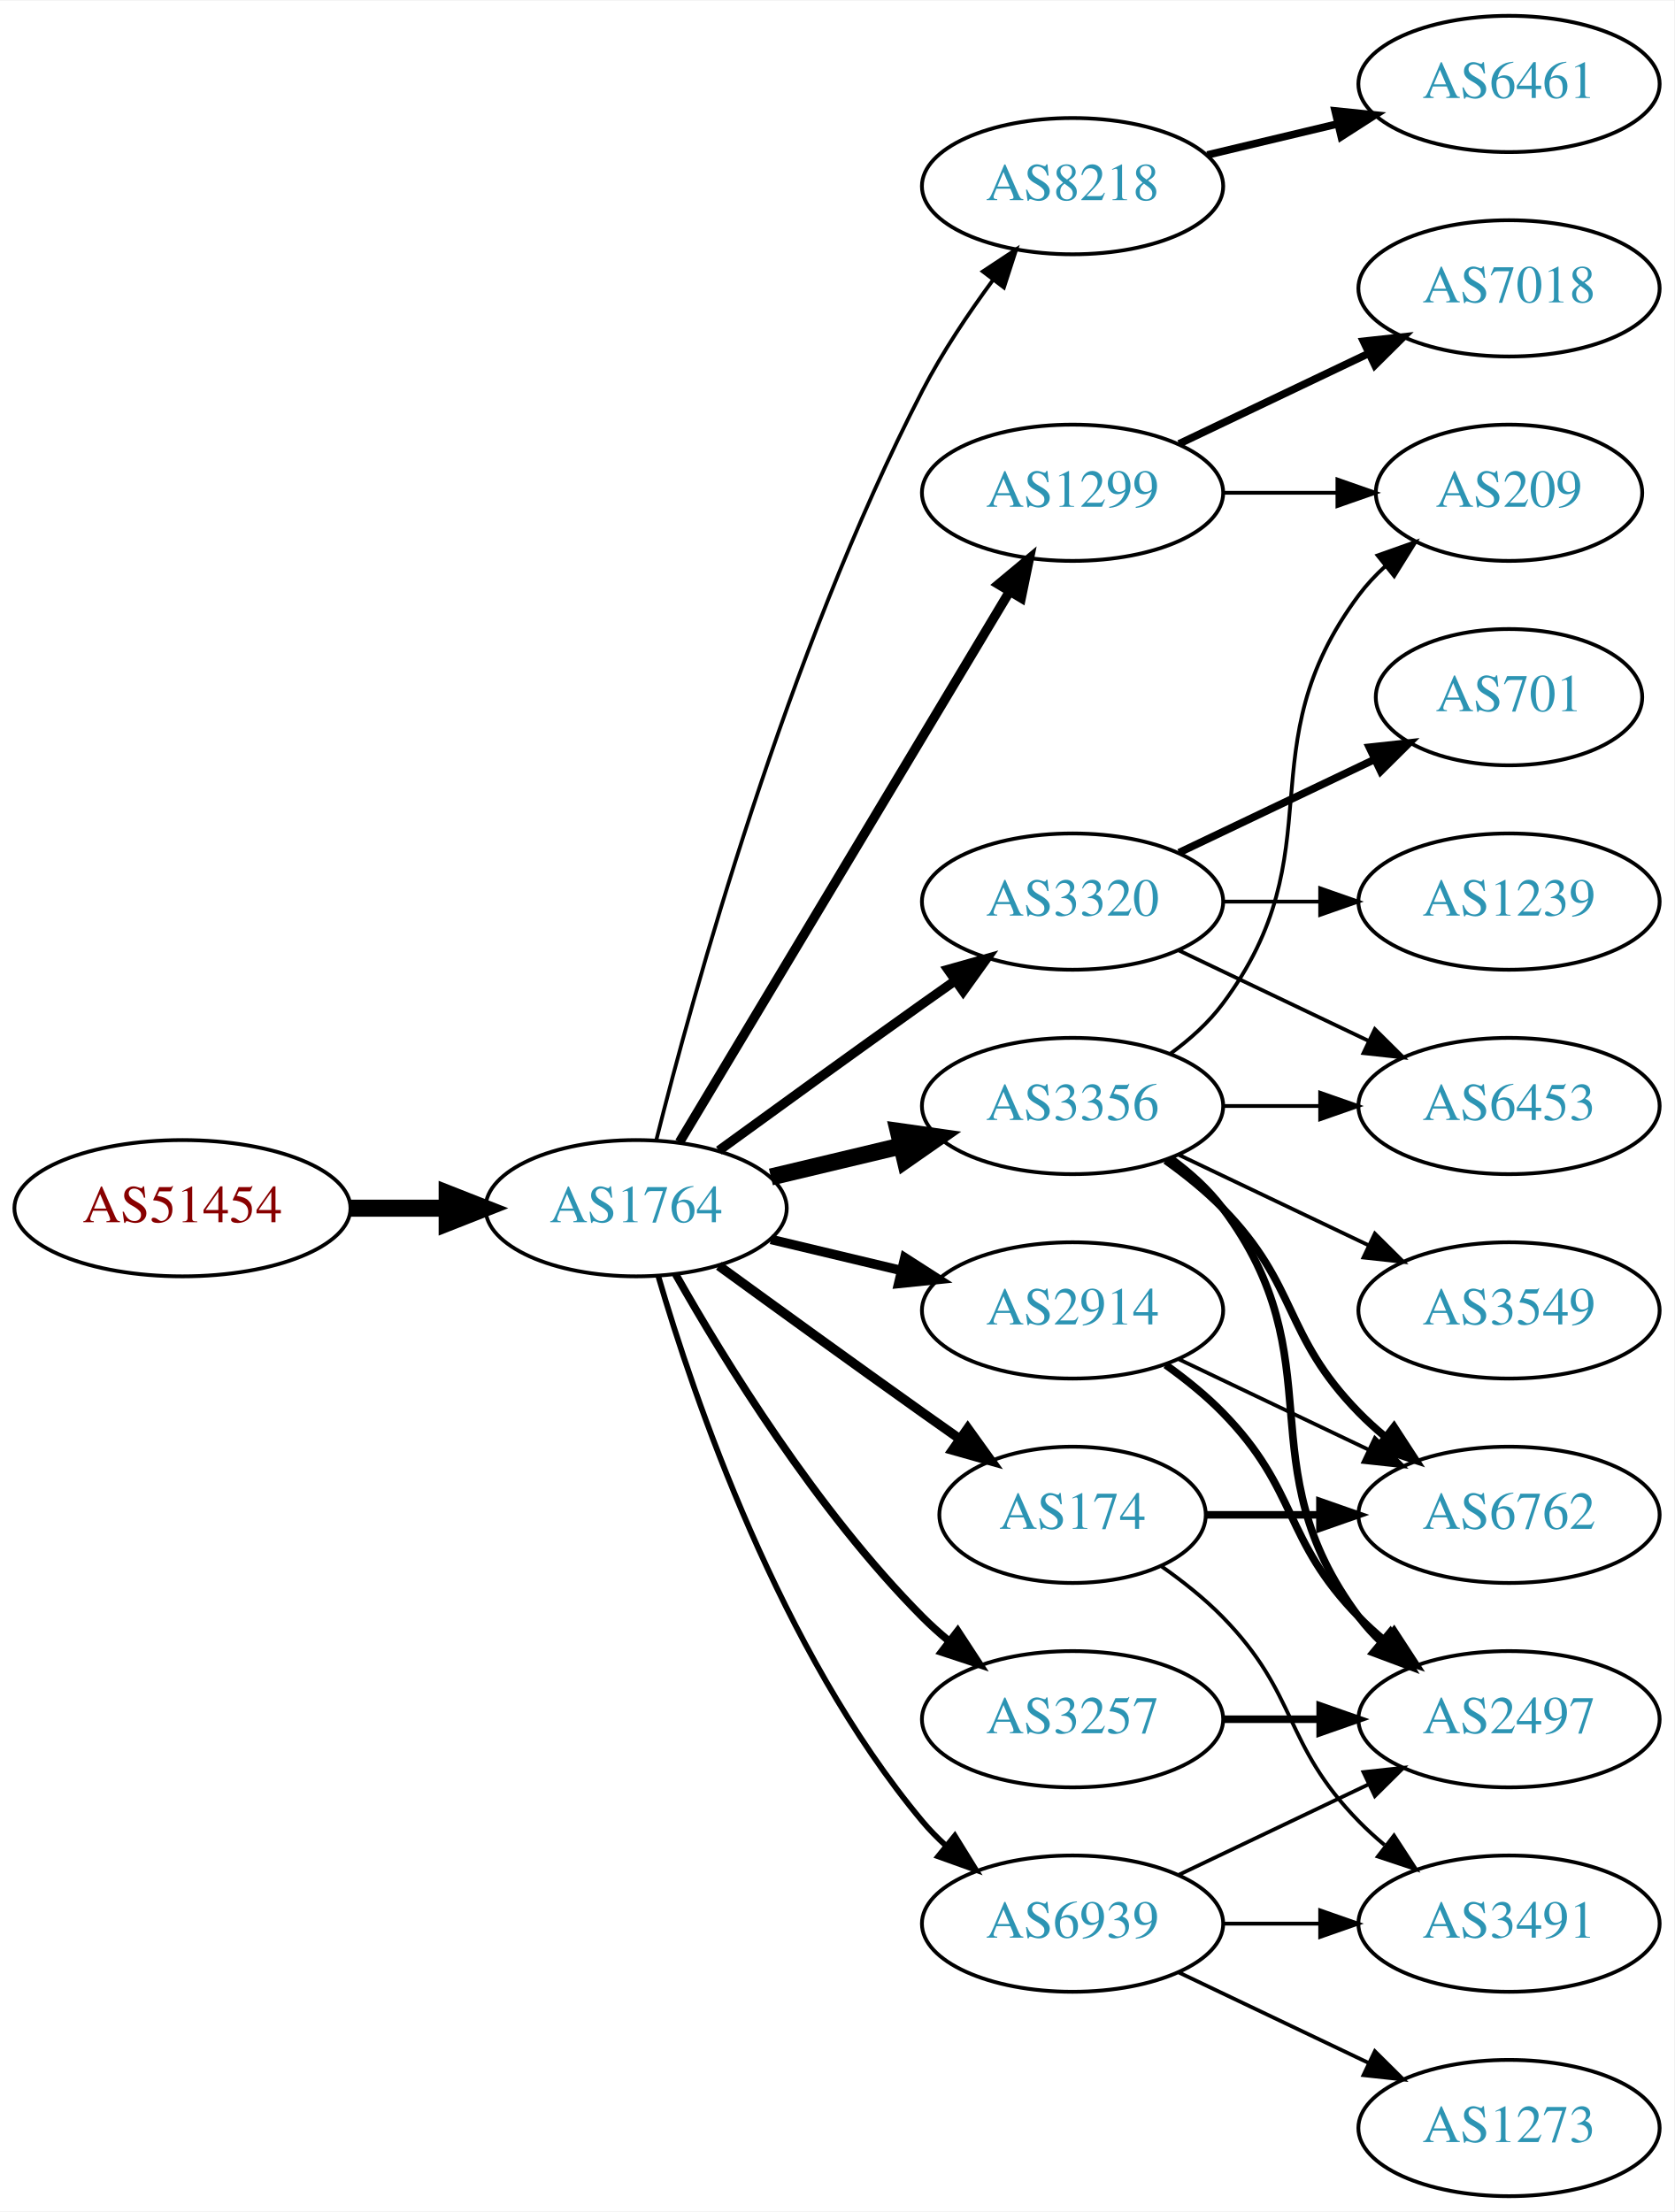
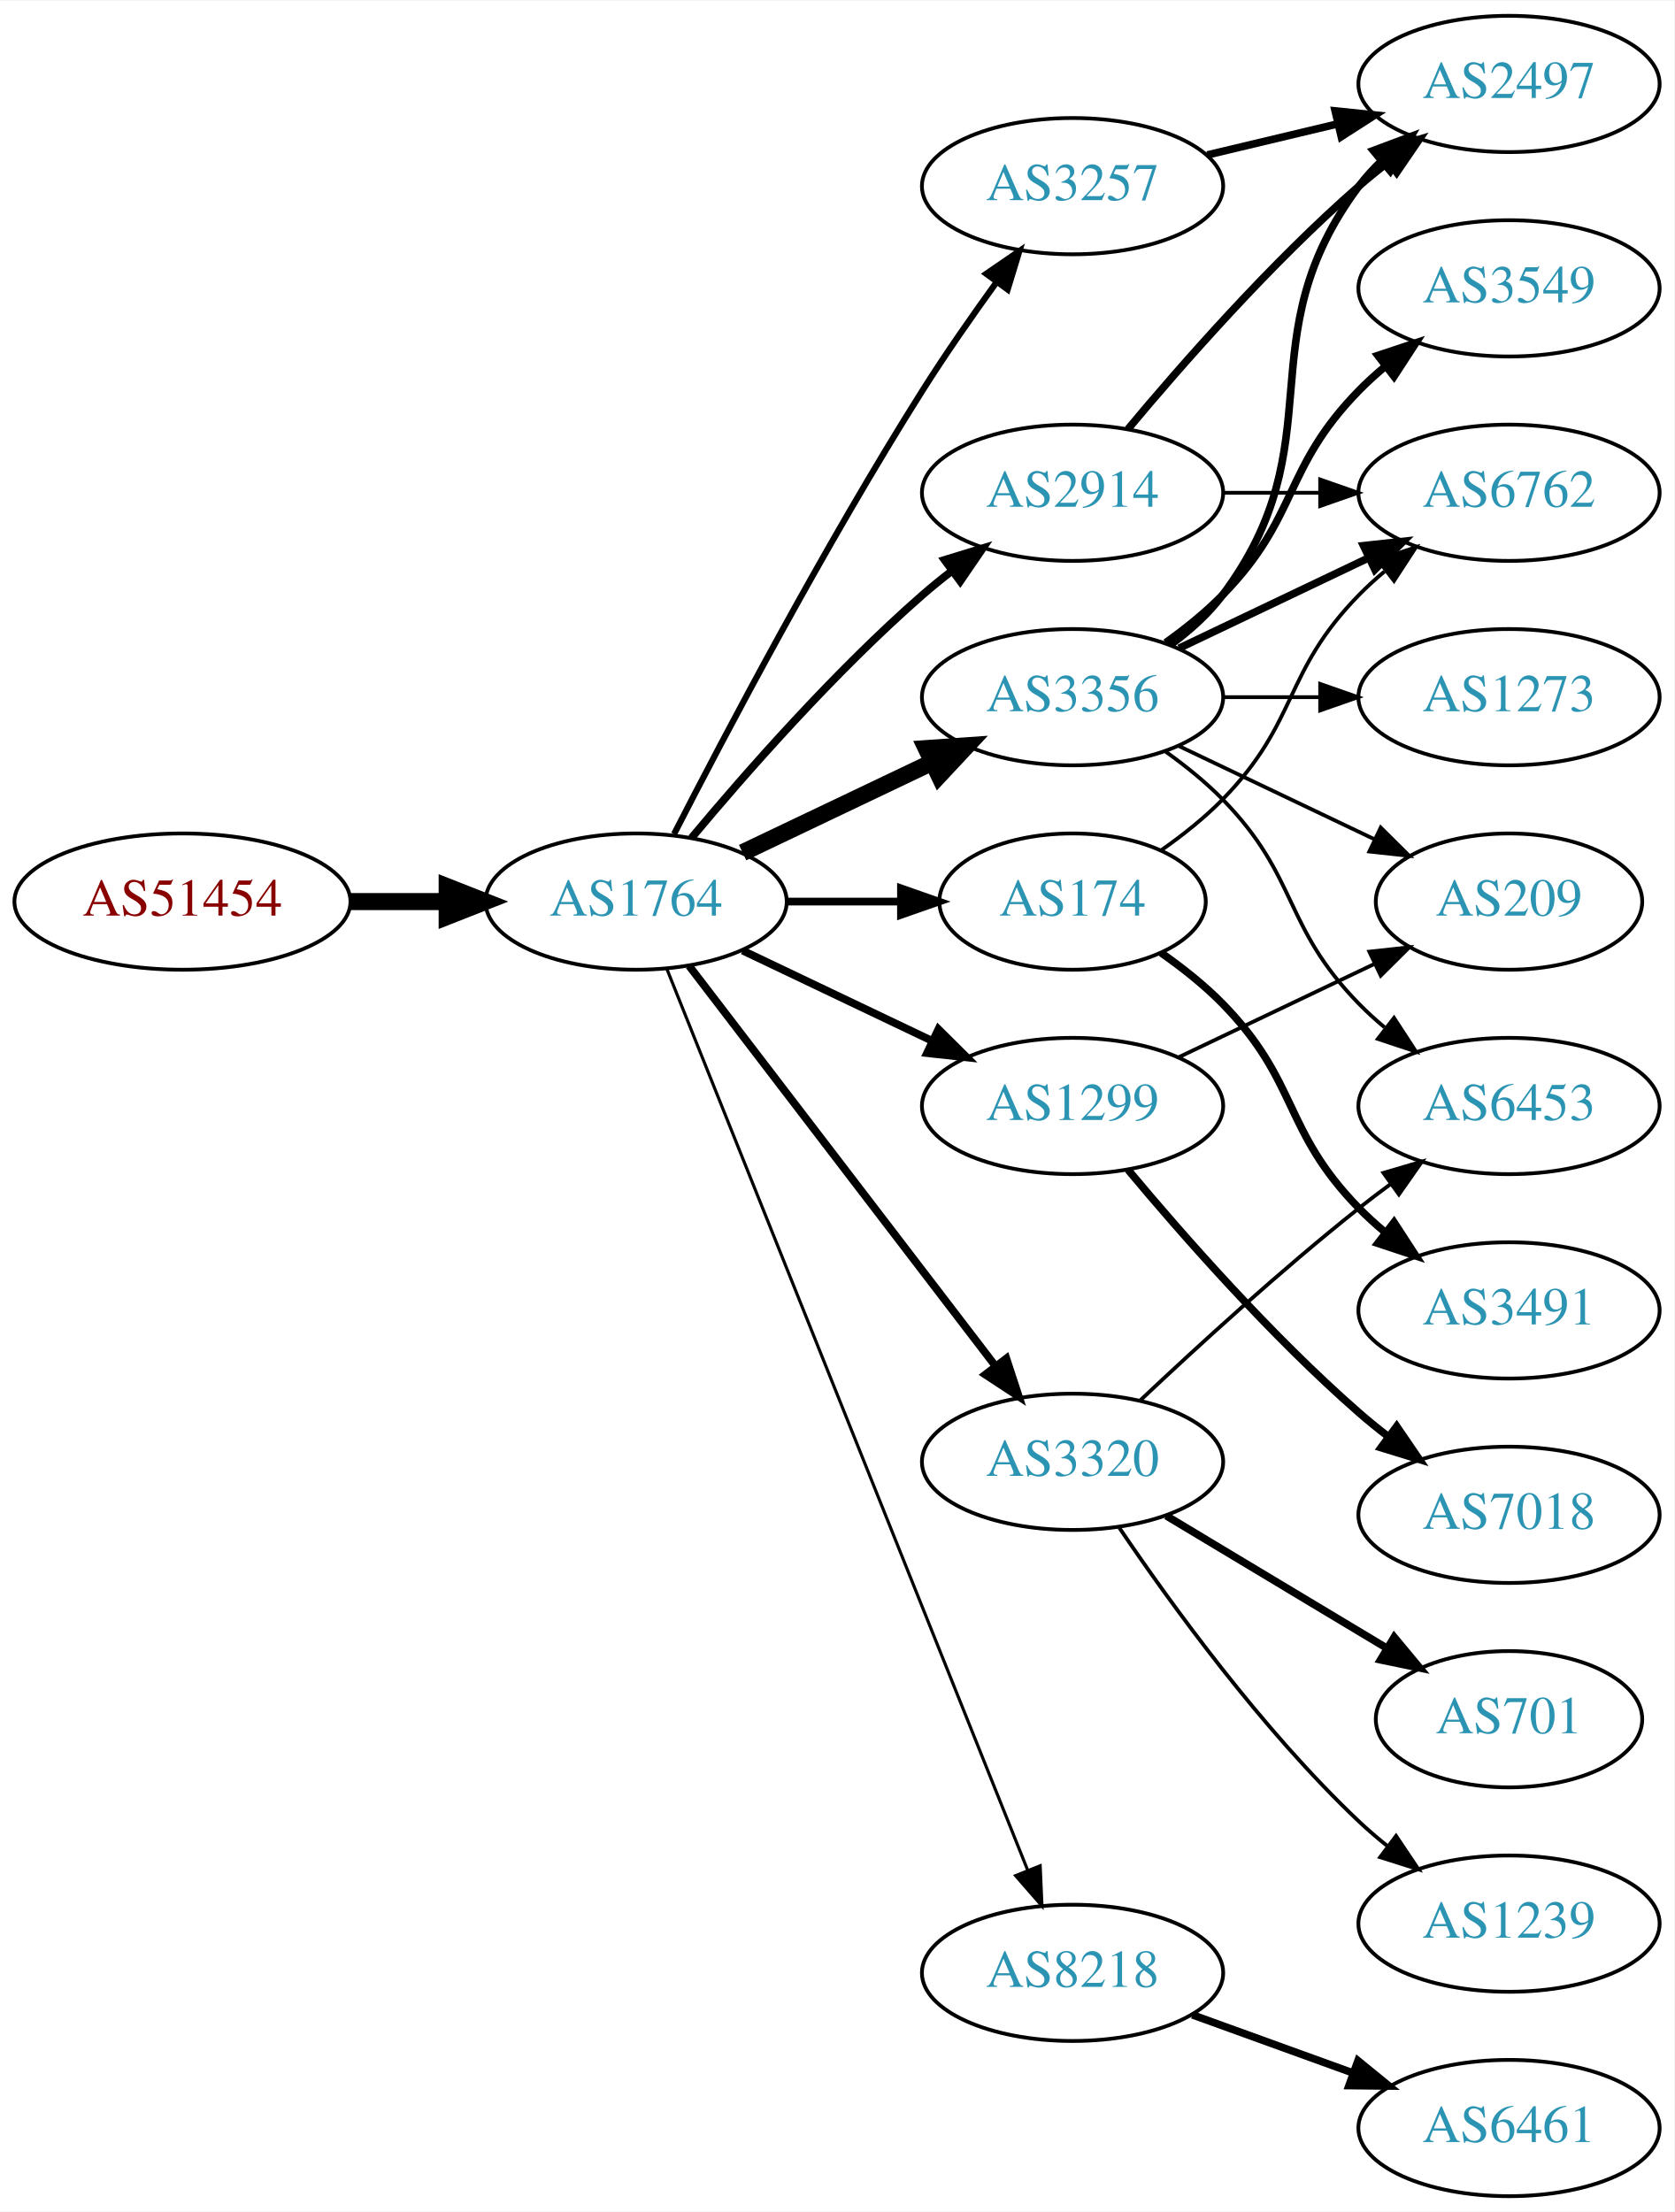
<svg xmlns="http://www.w3.org/2000/svg" xmlns:xlink="http://www.w3.org/1999/xlink" width="442pt" height="584pt" viewBox="0.00 0.00 442.27 584.00">
  <g id="graph0" class="graph" transform="scale(1 1) rotate(0) translate(4 580)">
    <polygon fill="white" stroke="none" points="-4,4 -4,-580 438.271,-580 438.271,4 -4,4" />
    <g id="node1" class="node">
      <g id="a_node1">
        <a xlink:href="/asn/51454" xlink:title="AS51454 ~ CRIF GmbH [AT]">
-           <ellipse fill="#ffffff" stroke="black" cx="44.196" cy="-261" rx="44.393" ry="18" />
-           <text text-anchor="middle" x="44.196" y="-257.3" font-family="Times,serif" font-size="14.00" fill="#880000">AS51454</text>
+           <ellipse fill="#ffffff" stroke="black" cx="44.196" cy="-342" rx="44.393" ry="18" />
+           <text text-anchor="middle" x="44.196" y="-338.3" font-family="Times,serif" font-size="14.00" fill="#880000">AS51454</text>
        </a>
      </g>
    </g>
    <g id="node2" class="node">
      <g id="a_node2">
        <a xlink:href="/asn/1764" xlink:title="AS1764 ~ NEXTLAYER-AS [AT]">
-           <ellipse fill="#ffffff" stroke="black" cx="164.039" cy="-261" rx="39.794" ry="18" />
-           <text text-anchor="middle" x="164.039" y="-257.3" font-family="Times,serif" font-size="14.00" fill="#2c94b3">AS1764</text>
+           <ellipse fill="#ffffff" stroke="black" cx="164.039" cy="-342" rx="39.794" ry="18" />
+           <text text-anchor="middle" x="164.039" y="-338.3" font-family="Times,serif" font-size="14.00" fill="#2c94b3">AS1764</text>
        </a>
      </g>
    </g>
    <g id="edge1" class="edge">
-       <path fill="none" stroke="black" stroke-width="4.5" d="M88.407,-261C96.72,-261 105.482,-261 113.965,-261" />
-       <polygon fill="black" stroke="black" stroke-width="4.5" points="114.123,-264.938 124.123,-261 114.123,-257.063 114.123,-264.938" />
+       <path fill="none" stroke="black" stroke-width="4.5" d="M88.407,-342C96.72,-342 105.482,-342 113.965,-342" />
+       <polygon fill="black" stroke="black" stroke-width="4.5" points="114.123,-345.938 124.123,-342 114.123,-338.063 114.123,-345.938" />
    </g>
    <g id="node3" class="node">
      <g id="a_node3">
-         <a xlink:href="/asn/8218" xlink:title="AS8218 ~ legacy Neotelecoms [FR]">
-           <ellipse fill="#ffffff" stroke="black" cx="279.332" cy="-531" rx="39.794" ry="18" />
-           <text text-anchor="middle" x="279.332" y="-527.3" font-family="Times,serif" font-size="14.00" fill="#2c94b3">AS8218</text>
+         <a xlink:href="/asn/3356" xlink:title="AS3356 ~ Level 3 Parent, LLC [US]">
+           <ellipse fill="#ffffff" stroke="black" cx="279.332" cy="-396" rx="39.794" ry="18" />
+           <text text-anchor="middle" x="279.332" y="-392.3" font-family="Times,serif" font-size="14.00" fill="#2c94b3">AS3356</text>
        </a>
      </g>
    </g>
    <g id="edge2" class="edge">
-       <path fill="none" stroke="black" d="M169.388,-279.066C178.942,-317.082 203.803,-407.561 239.685,-477 244.899,-487.09 251.823,-497.411 258.369,-506.291" />
-       <polygon fill="black" stroke="black" points="255.625,-508.464 264.461,-514.309 261.198,-504.229 255.625,-508.464" />
+       <path fill="none" stroke="black" stroke-width="4.5" d="M192.175,-354.934C207.169,-362.081 225.99,-371.052 242.213,-378.785" />
+       <polygon fill="black" stroke="black" stroke-width="4.5" points="240.695,-382.423 251.417,-383.171 244.084,-375.314 240.695,-382.423" />
    </g>
    <g id="node4" class="node">
      <g id="a_node4">
-         <a xlink:href="/asn/174" xlink:title="AS174 ~ Cogent Communications [US]">
-           <ellipse fill="#ffffff" stroke="black" cx="279.332" cy="-180" rx="35.194" ry="18" />
-           <text text-anchor="middle" x="279.332" y="-176.3" font-family="Times,serif" font-size="14.00" fill="#2c94b3">AS174</text>
+         <a xlink:href="/asn/2914" xlink:title="AS2914 ~ NTT America, Inc. [US]">
+           <ellipse fill="#ffffff" stroke="black" cx="279.332" cy="-450" rx="39.794" ry="18" />
+           <text text-anchor="middle" x="279.332" y="-446.3" font-family="Times,serif" font-size="14.00" fill="#2c94b3">AS2914</text>
        </a>
      </g>
    </g>
    <g id="edge3" class="edge">
-       <path fill="none" stroke="black" stroke-width="2.5" d="M185.887,-245.778C200.821,-234.909 221.435,-219.975 239.685,-207 242.895,-204.718 246.264,-202.339 249.619,-199.982" />
-       <polygon fill="black" stroke="black" stroke-width="2.5" points="251.647,-202.834 257.83,-194.23 247.631,-197.101 251.647,-202.834" />
+       <path fill="none" stroke="black" stroke-width="2.045" d="M178.669,-358.817C192.951,-375.929 216.498,-402.745 239.685,-423 242.151,-425.154 244.789,-427.294 247.487,-429.372" />
+       <polygon fill="black" stroke="black" stroke-width="2.045" points="245.512,-432.264 255.641,-435.37 249.66,-426.625 245.512,-432.264" />
    </g>
    <g id="node5" class="node">
      <g id="a_node5">
-         <a xlink:href="/asn/1299" xlink:title="AS1299 ~ Telia Carrier [EU]">
-           <ellipse fill="#ffffff" stroke="black" cx="279.332" cy="-450" rx="39.794" ry="18" />
-           <text text-anchor="middle" x="279.332" y="-446.3" font-family="Times,serif" font-size="14.00" fill="#2c94b3">AS1299</text>
+         <a xlink:href="/asn/3257" xlink:title="AS3257 ~ GTT [DE]">
+           <ellipse fill="#ffffff" stroke="black" cx="279.332" cy="-531" rx="39.794" ry="18" />
+           <text text-anchor="middle" x="279.332" y="-527.3" font-family="Times,serif" font-size="14.00" fill="#2c94b3">AS3257</text>
        </a>
      </g>
    </g>
    <g id="edge4" class="edge">
-       <path fill="none" stroke="black" stroke-width="2.5" d="M175.494,-278.442C195.475,-311.775 239.18,-384.686 262.666,-423.866" />
-       <polygon fill="black" stroke="black" stroke-width="2.5" points="259.758,-425.823 267.902,-432.6 265.762,-422.224 259.758,-425.823" />
+       <path fill="none" stroke="black" stroke-width="1.636" d="M174.065,-359.852C187.501,-386.055 213.95,-436.237 239.685,-477 245.748,-486.604 252.868,-496.813 259.333,-505.739" />
+       <polygon fill="black" stroke="black" stroke-width="1.636" points="256.54,-507.848 265.276,-513.843 262.185,-503.709 256.54,-507.848" />
    </g>
    <g id="node6" class="node">
      <g id="a_node6">
-         <a xlink:href="/asn/3320" xlink:title="AS3320 ~ DTAG [DE]">
-           <ellipse fill="#ffffff" stroke="black" cx="279.332" cy="-342" rx="39.794" ry="18" />
-           <text text-anchor="middle" x="279.332" y="-338.3" font-family="Times,serif" font-size="14.00" fill="#2c94b3">AS3320</text>
+         <a xlink:href="/asn/1299" xlink:title="AS1299 ~ Telia Carrier [EU]">
+           <ellipse fill="#ffffff" stroke="black" cx="279.332" cy="-288" rx="39.794" ry="18" />
+           <text text-anchor="middle" x="279.332" y="-284.3" font-family="Times,serif" font-size="14.00" fill="#2c94b3">AS1299</text>
        </a>
      </g>
    </g>
    <g id="edge5" class="edge">
-       <path fill="none" stroke="black" stroke-width="2.5" d="M185.887,-276.222C200.821,-287.091 221.435,-302.025 239.685,-315 242.506,-317.005 245.449,-319.085 248.397,-321.159" />
-       <polygon fill="black" stroke="black" stroke-width="2.5" points="246.424,-324.05 256.621,-326.926 250.443,-318.319 246.424,-324.05" />
+       <path fill="none" stroke="black" stroke-width="2.045" d="M192.175,-329.066C207.169,-321.919 225.99,-312.948 242.213,-305.215" />
+       <polygon fill="black" stroke="black" stroke-width="2.045" points="243.895,-308.291 251.417,-300.829 240.884,-301.972 243.895,-308.291" />
    </g>
    <g id="node7" class="node">
      <g id="a_node7">
-         <a xlink:href="/asn/3356" xlink:title="AS3356 ~ Level 3 Parent, LLC [US]">
-           <ellipse fill="#ffffff" stroke="black" cx="279.332" cy="-288" rx="39.794" ry="18" />
-           <text text-anchor="middle" x="279.332" y="-284.3" font-family="Times,serif" font-size="14.00" fill="#2c94b3">AS3356</text>
+         <a xlink:href="/asn/174" xlink:title="AS174 ~ Cogent Communications [US]">
+           <ellipse fill="#ffffff" stroke="black" cx="279.332" cy="-342" rx="35.194" ry="18" />
+           <text text-anchor="middle" x="279.332" y="-338.3" font-family="Times,serif" font-size="14.00" fill="#2c94b3">AS174</text>
        </a>
      </g>
    </g>
    <g id="edge6" class="edge">
-       <path fill="none" stroke="black" stroke-width="4.5" d="M199.646,-269.248C210.517,-271.838 222.671,-274.735 234.114,-277.462" />
-       <polygon fill="black" stroke="black" stroke-width="4.5" points="233.296,-281.315 243.936,-279.803 235.122,-273.654 233.296,-281.315" />
+       <path fill="none" stroke="black" stroke-width="2.045" d="M203.711,-342C213.416,-342 223.907,-342 233.87,-342" />
+       <polygon fill="black" stroke="black" stroke-width="2.045" points="234.006,-345.5 244.006,-342 234.006,-338.5 234.006,-345.5" />
    </g>
    <g id="node8" class="node">
      <g id="a_node8">
-         <a xlink:href="/asn/3257" xlink:title="AS3257 ~ GTT [DE]">
-           <ellipse fill="#ffffff" stroke="black" cx="279.332" cy="-126" rx="39.794" ry="18" />
-           <text text-anchor="middle" x="279.332" y="-122.3" font-family="Times,serif" font-size="14.00" fill="#2c94b3">AS3257</text>
+         <a xlink:href="/asn/3320" xlink:title="AS3320 ~ DTAG [DE]">
+           <ellipse fill="#ffffff" stroke="black" cx="279.332" cy="-194" rx="39.794" ry="18" />
+           <text text-anchor="middle" x="279.332" y="-190.3" font-family="Times,serif" font-size="14.00" fill="#2c94b3">AS3320</text>
        </a>
      </g>
    </g>
    <g id="edge7" class="edge">
-       <path fill="none" stroke="black" stroke-width="2" d="M174.498,-243.51C187.28,-220.904 211.712,-181.114 239.685,-153 241.796,-150.879 244.092,-148.812 246.477,-146.829" />
-       <polygon fill="black" stroke="black" stroke-width="2" points="248.993,-149.31 254.793,-140.444 244.73,-143.758 248.993,-149.31" />
+       <path fill="none" stroke="black" stroke-width="2.045" d="M178.035,-325.023C197.904,-299.066 235.954,-249.36 259.048,-219.191" />
+       <polygon fill="black" stroke="black" stroke-width="2.045" points="261.839,-221.303 265.138,-211.235 256.28,-217.048 261.839,-221.303" />
    </g>
    <g id="node9" class="node">
      <g id="a_node9">
-         <a xlink:href="/asn/2914" xlink:title="AS2914 ~ NTT America, Inc. [US]">
-           <ellipse fill="#ffffff" stroke="black" cx="279.332" cy="-234" rx="39.794" ry="18" />
-           <text text-anchor="middle" x="279.332" y="-230.3" font-family="Times,serif" font-size="14.00" fill="#2c94b3">AS2914</text>
+         <a xlink:href="/asn/8218" xlink:title="AS8218 ~ legacy Neotelecoms [FR]">
+           <ellipse fill="#ffffff" stroke="black" cx="279.332" cy="-59" rx="39.794" ry="18" />
+           <text text-anchor="middle" x="279.332" y="-55.3" font-family="Times,serif" font-size="14.00" fill="#2c94b3">AS8218</text>
        </a>
      </g>
    </g>
    <g id="edge8" class="edge">
-       <path fill="none" stroke="black" stroke-width="2.5" d="M199.646,-252.752C210.517,-250.162 222.671,-247.265 234.114,-244.538" />
-       <polygon fill="black" stroke="black" stroke-width="2.5" points="235.02,-247.92 243.936,-242.197 233.397,-241.111 235.02,-247.92" />
+       <path fill="none" stroke="black" stroke-width="0.818" d="M172.126,-324.297C191.319,-276.353 244.408,-143.741 267.438,-86.212" />
+       <polygon fill="black" stroke="black" stroke-width="0.818" points="270.78,-87.281 271.247,-76.696 264.281,-84.679 270.78,-87.281" />
    </g>
    <g id="node10" class="node">
      <g id="a_node10">
-         <a xlink:href="/asn/6939" xlink:title="AS6939 ~ Hurricane Electric LLC [US]">
-           <ellipse fill="#ffffff" stroke="black" cx="279.332" cy="-72" rx="39.794" ry="18" />
-           <text text-anchor="middle" x="279.332" y="-68.3" font-family="Times,serif" font-size="14.00" fill="#2c94b3">AS6939</text>
+         <a xlink:href="/asn/2497" xlink:title="AS2497 ~ Internet Initiative Japan Inc. [JP]">
+           <ellipse fill="#ffffff" stroke="black" cx="394.625" cy="-558" rx="39.794" ry="18" />
+           <text text-anchor="middle" x="394.625" y="-554.3" font-family="Times,serif" font-size="14.00" fill="#2c94b3">AS2497</text>
        </a>
      </g>
    </g>
    <g id="edge9" class="edge">
-       <path fill="none" stroke="black" stroke-width="1.5" d="M169.913,-242.998C179.227,-211.156 202.043,-144.019 239.685,-99 241.555,-96.763 243.654,-94.626 245.88,-92.604" />
-       <polygon fill="black" stroke="black" stroke-width="1.5" points="248.227,-95.207 253.799,-86.196 243.823,-89.766 248.227,-95.207" />
+       <path fill="none" stroke="black" stroke-width="2" d="M305.262,-409.882C310.338,-413.611 315.256,-418.016 318.978,-423 349.249,-463.542 324.707,-490.458 354.978,-531 356.723,-533.336 358.73,-535.545 360.893,-537.617" />
+       <polygon fill="black" stroke="black" stroke-width="2" points="358.771,-540.405 368.694,-544.118 363.253,-535.027 358.771,-540.405" />
    </g>
    <g id="node11" class="node">
      <g id="a_node11">
-         <a xlink:href="/asn/6461" xlink:title="AS6461 ~ Zayo Bandwidth [US]">
-           <ellipse fill="#ffffff" stroke="black" cx="394.625" cy="-558" rx="39.794" ry="18" />
-           <text text-anchor="middle" x="394.625" y="-554.3" font-family="Times,serif" font-size="14.00" fill="#2c94b3">AS6461</text>
+         <a xlink:href="/asn/6453" xlink:title="AS6453 ~ TATA COMMUNICATIONS (AMERICA) INC [US]">
+           <ellipse fill="#ffffff" stroke="black" cx="394.625" cy="-288" rx="39.794" ry="18" />
+           <text text-anchor="middle" x="394.625" y="-284.3" font-family="Times,serif" font-size="14.00" fill="#2c94b3">AS6453</text>
        </a>
      </g>
    </g>
    <g id="edge10" class="edge">
-       <path fill="none" stroke="black" stroke-width="2" d="M314.939,-539.248C325.81,-541.838 337.964,-544.735 349.407,-547.462" />
-       <polygon fill="black" stroke="black" stroke-width="2" points="348.69,-550.889 359.229,-549.803 350.313,-544.08 348.69,-550.889" />
+       <path fill="none" stroke="black" d="M303.926,-381.611C309.182,-377.852 314.513,-373.563 318.978,-369 339.151,-348.383 334.806,-335.617 354.978,-315 357.071,-312.861 359.354,-310.782 361.731,-308.79" />
+       <polygon fill="black" stroke="black" points="364.249,-311.268 370.031,-302.389 359.974,-305.725 364.249,-311.268" />
    </g>
    <g id="node12" class="node">
      <g id="a_node12">
        <a xlink:href="/asn/6762" xlink:title="AS6762 ~ TELECOM ITALIA SPARKLE S.p.A. [IT]">
-           <ellipse fill="#ffffff" stroke="black" cx="394.625" cy="-180" rx="39.794" ry="18" />
-           <text text-anchor="middle" x="394.625" y="-176.3" font-family="Times,serif" font-size="14.00" fill="#2c94b3">AS6762</text>
+           <ellipse fill="#ffffff" stroke="black" cx="394.625" cy="-450" rx="39.794" ry="18" />
+           <text text-anchor="middle" x="394.625" y="-446.3" font-family="Times,serif" font-size="14.00" fill="#2c94b3">AS6762</text>
        </a>
      </g>
    </g>
    <g id="edge11" class="edge">
-       <path fill="none" stroke="black" stroke-width="2" d="M314.631,-180C324.008,-180 334.358,-180 344.393,-180" />
-       <polygon fill="black" stroke="black" stroke-width="2" points="344.681,-183.5 354.681,-180 344.681,-176.5 344.681,-183.5" />
+       <path fill="none" stroke="black" stroke-width="2" d="M307.468,-408.934C322.462,-416.081 341.283,-425.052 357.506,-432.785" />
+       <polygon fill="black" stroke="black" stroke-width="2" points="356.177,-436.028 366.71,-437.171 359.188,-429.709 356.177,-436.028" />
    </g>
    <g id="node13" class="node">
      <g id="a_node13">
+         <a xlink:href="/asn/3549" xlink:title="AS3549 ~ Level 3 Parent, LLC [US]">
+           <ellipse fill="#ffffff" stroke="black" cx="394.625" cy="-504" rx="39.794" ry="18" />
+           <text text-anchor="middle" x="394.625" y="-500.3" font-family="Times,serif" font-size="14.00" fill="#2c94b3">AS3549</text>
+         </a>
+       </g>
+     </g>
+     <g id="edge12" class="edge">
+       <path fill="none" stroke="black" stroke-width="2" d="M303.926,-410.389C309.182,-414.148 314.513,-418.437 318.978,-423 339.151,-443.617 334.806,-456.383 354.978,-477 357.071,-479.139 359.354,-481.218 361.731,-483.21" />
+       <polygon fill="black" stroke="black" stroke-width="2" points="359.974,-486.275 370.031,-489.611 364.249,-480.732 359.974,-486.275" />
+     </g>
+     <g id="node14" class="node">
+       <g id="a_node14">
+         <a xlink:href="/asn/209" xlink:title="AS209 ~ CenturyLink Communications, LLC [US]">
+           <ellipse fill="#ffffff" stroke="black" cx="394.625" cy="-342" rx="35.194" ry="18" />
+           <text text-anchor="middle" x="394.625" y="-338.3" font-family="Times,serif" font-size="14.00" fill="#2c94b3">AS209</text>
+         </a>
+       </g>
+     </g>
+     <g id="edge13" class="edge">
+       <path fill="none" stroke="black" d="M307.468,-383.066C322.9,-375.71 342.385,-366.423 358.92,-358.541" />
+       <polygon fill="black" stroke="black" points="360.741,-361.551 368.262,-354.089 357.729,-355.232 360.741,-361.551" />
+     </g>
+     <g id="node15" class="node">
+       <g id="a_node15">
+         <a xlink:href="/asn/1273" xlink:title="AS1273 ~ Vodafone Group PLC [EU]">
+           <ellipse fill="#ffffff" stroke="black" cx="394.625" cy="-396" rx="39.794" ry="18" />
+           <text text-anchor="middle" x="394.625" y="-392.3" font-family="Times,serif" font-size="14.00" fill="#2c94b3">AS1273</text>
+         </a>
+       </g>
+     </g>
+     <g id="edge14" class="edge">
+       <path fill="none" stroke="black" d="M319.004,-396C327.207,-396 335.971,-396 344.503,-396" />
+       <polygon fill="black" stroke="black" points="344.742,-399.5 354.742,-396 344.742,-392.5 344.742,-399.5" />
+     </g>
+     <g id="edge16" class="edge">
+       <path fill="none" stroke="black" stroke-width="2" d="M293.962,-466.817C308.244,-483.929 331.791,-510.745 354.978,-531 357.444,-533.154 360.082,-535.294 362.78,-537.372" />
+       <polygon fill="black" stroke="black" stroke-width="2" points="360.805,-540.264 370.934,-543.37 364.953,-534.625 360.805,-540.264" />
+     </g>
+     <g id="edge15" class="edge">
+       <path fill="none" stroke="black" d="M319.004,-450C327.207,-450 335.971,-450 344.503,-450" />
+       <polygon fill="black" stroke="black" points="344.742,-453.5 354.742,-450 344.742,-446.5 344.742,-453.5" />
+     </g>
+     <g id="edge17" class="edge">
+       <path fill="none" stroke="black" stroke-width="2" d="M314.939,-539.248C325.81,-541.838 337.964,-544.735 349.407,-547.462" />
+       <polygon fill="black" stroke="black" stroke-width="2" points="348.69,-550.889 359.229,-549.803 350.313,-544.08 348.69,-550.889" />
+     </g>
+     <g id="edge21" class="edge">
+       <path fill="none" stroke="black" d="M307.468,-300.934C322.9,-308.29 342.385,-317.577 358.92,-325.459" />
+       <polygon fill="black" stroke="black" points="357.729,-328.768 368.262,-329.911 360.741,-322.449 357.729,-328.768" />
+     </g>
+     <g id="node17" class="node">
+       <g id="a_node17">
+         <a xlink:href="/asn/7018" xlink:title="AS7018 ~ AT&amp;T Services, Inc. [US]">
+           <ellipse fill="#ffffff" stroke="black" cx="394.625" cy="-180" rx="39.794" ry="18" />
+           <text text-anchor="middle" x="394.625" y="-176.3" font-family="Times,serif" font-size="14.00" fill="#2c94b3">AS7018</text>
+         </a>
+       </g>
+     </g>
+     <g id="edge20" class="edge">
+       <path fill="none" stroke="black" stroke-width="2" d="M293.962,-271.183C308.244,-254.071 331.791,-227.255 354.978,-207 357.444,-204.846 360.082,-202.706 362.78,-200.628" />
+       <polygon fill="black" stroke="black" stroke-width="2" points="364.953,-203.375 370.934,-194.63 360.805,-197.736 364.953,-203.375" />
+     </g>
+     <g id="edge19" class="edge">
+       <path fill="none" stroke="black" d="M302.714,-355.532C308.356,-359.49 314.17,-364.086 318.978,-369 339.151,-389.617 334.806,-402.383 354.978,-423 357.071,-425.139 359.354,-427.218 361.731,-429.21" />
+       <polygon fill="black" stroke="black" points="359.974,-432.275 370.031,-435.611 364.249,-426.732 359.974,-432.275" />
+     </g>
+     <g id="node16" class="node">
+       <g id="a_node16">
        <a xlink:href="/asn/3491" xlink:title="AS3491 ~ PCCW Global, Inc. [US]">
-           <ellipse fill="#ffffff" stroke="black" cx="394.625" cy="-72" rx="39.794" ry="18" />
-           <text text-anchor="middle" x="394.625" y="-68.3" font-family="Times,serif" font-size="14.00" fill="#2c94b3">AS3491</text>
-         </a>
-       </g>
-     </g>
-     <g id="edge12" class="edge">
-       <path fill="none" stroke="black" d="M302.714,-166.468C308.356,-162.51 314.17,-157.914 318.978,-153 339.151,-132.383 334.806,-119.617 354.978,-99 357.071,-96.861 359.354,-94.782 361.731,-92.79" />
-       <polygon fill="black" stroke="black" points="364.249,-95.268 370.031,-86.389 359.974,-89.725 364.249,-95.268" />
+           <ellipse fill="#ffffff" stroke="black" cx="394.625" cy="-234" rx="39.794" ry="18" />
+           <text text-anchor="middle" x="394.625" y="-230.3" font-family="Times,serif" font-size="14.00" fill="#2c94b3">AS3491</text>
+         </a>
+       </g>
+     </g>
+     <g id="edge18" class="edge">
+       <path fill="none" stroke="black" stroke-width="2" d="M302.714,-328.468C308.356,-324.51 314.17,-319.914 318.978,-315 339.151,-294.383 334.806,-281.617 354.978,-261 357.071,-258.861 359.354,-256.782 361.731,-254.79" />
+       <polygon fill="black" stroke="black" stroke-width="2" points="364.249,-257.268 370.031,-248.389 359.974,-251.725 364.249,-257.268" />
+     </g>
+     <g id="edge25" class="edge">
+       <path fill="none" stroke="black" d="M297.307,-210.32C312.109,-224.284 334.378,-244.658 354.978,-261 357.689,-263.151 360.559,-265.328 363.461,-267.463" />
+       <polygon fill="black" stroke="black" points="361.455,-270.331 371.62,-273.317 365.535,-264.644 361.455,-270.331" />
    </g>
    <g id="node19" class="node">
      <g id="a_node19">
-         <a xlink:href="/asn/209" xlink:title="AS209 ~ CenturyLink Communications, LLC [US]">
-           <ellipse fill="#ffffff" stroke="black" cx="394.625" cy="-450" rx="35.194" ry="18" />
-           <text text-anchor="middle" x="394.625" y="-446.3" font-family="Times,serif" font-size="14.00" fill="#2c94b3">AS209</text>
-         </a>
-       </g>
-     </g>
-     <g id="edge25" class="edge">
-       <path fill="none" stroke="black" d="M319.004,-450C328.709,-450 339.2,-450 349.163,-450" />
-       <polygon fill="black" stroke="black" points="349.299,-453.5 359.299,-450 349.299,-446.5 349.299,-453.5" />
+         <a xlink:href="/asn/1239" xlink:title="AS1239 ~ Sprint [US]">
+           <ellipse fill="#ffffff" stroke="black" cx="394.625" cy="-72" rx="39.794" ry="18" />
+           <text text-anchor="middle" x="394.625" y="-68.3" font-family="Times,serif" font-size="14.00" fill="#2c94b3">AS1239</text>
+         </a>
+       </g>
+     </g>
+     <g id="edge23" class="edge">
+       <path fill="none" stroke="black" d="M291.651,-176.622C305.225,-156.556 329.371,-123.208 354.978,-99 357.357,-96.751 359.936,-94.546 362.595,-92.425" />
+       <polygon fill="black" stroke="black" points="364.785,-95.157 370.688,-86.36 360.587,-89.556 364.785,-95.157" />
    </g>
    <g id="node20" class="node">
      <g id="a_node20">
-         <a xlink:href="/asn/7018" xlink:title="AS7018 ~ AT&amp;T Services, Inc. [US]">
-           <ellipse fill="#ffffff" stroke="black" cx="394.625" cy="-504" rx="39.794" ry="18" />
-           <text text-anchor="middle" x="394.625" y="-500.3" font-family="Times,serif" font-size="14.00" fill="#2c94b3">AS7018</text>
+         <a xlink:href="/asn/701" xlink:title="AS701 ~ UUNET [US]">
+           <ellipse fill="#ffffff" stroke="black" cx="394.625" cy="-126" rx="35.194" ry="18" />
+           <text text-anchor="middle" x="394.625" y="-122.3" font-family="Times,serif" font-size="14.00" fill="#2c94b3">AS701</text>
        </a>
      </g>
    </g>
    <g id="edge24" class="edge">
-       <path fill="none" stroke="black" stroke-width="2" d="M307.468,-462.934C322.462,-470.081 341.283,-479.052 357.506,-486.785" />
-       <polygon fill="black" stroke="black" stroke-width="2" points="356.177,-490.028 366.71,-491.171 359.188,-483.709 356.177,-490.028" />
-     </g>
-     <g id="node14" class="node">
-       <g id="a_node14">
-         <a xlink:href="/asn/701" xlink:title="AS701 ~ UUNET [US]">
-           <ellipse fill="#ffffff" stroke="black" cx="394.625" cy="-396" rx="35.194" ry="18" />
-           <text text-anchor="middle" x="394.625" y="-392.3" font-family="Times,serif" font-size="14.00" fill="#2c94b3">AS701</text>
-         </a>
-       </g>
-     </g>
-     <g id="edge13" class="edge">
-       <path fill="none" stroke="black" stroke-width="2" d="M307.468,-354.934C322.9,-362.29 342.385,-371.577 358.92,-379.459" />
-       <polygon fill="black" stroke="black" stroke-width="2" points="357.729,-382.768 368.262,-383.911 360.741,-376.449 357.729,-382.768" />
-     </g>
-     <g id="node15" class="node">
-       <g id="a_node15">
-         <a xlink:href="/asn/1239" xlink:title="AS1239 ~ Sprint [US]">
-           <ellipse fill="#ffffff" stroke="black" cx="394.625" cy="-342" rx="39.794" ry="18" />
-           <text text-anchor="middle" x="394.625" y="-338.3" font-family="Times,serif" font-size="14.00" fill="#2c94b3">AS1239</text>
-         </a>
-       </g>
-     </g>
-     <g id="edge14" class="edge">
-       <path fill="none" stroke="black" d="M319.004,-342C327.207,-342 335.971,-342 344.503,-342" />
-       <polygon fill="black" stroke="black" points="344.742,-345.5 354.742,-342 344.742,-338.5 344.742,-345.5" />
-     </g>
-     <g id="node16" class="node">
-       <g id="a_node16">
-         <a xlink:href="/asn/6453" xlink:title="AS6453 ~ TATA COMMUNICATIONS (AMERICA) INC [US]">
-           <ellipse fill="#ffffff" stroke="black" cx="394.625" cy="-288" rx="39.794" ry="18" />
-           <text text-anchor="middle" x="394.625" y="-284.3" font-family="Times,serif" font-size="14.00" fill="#2c94b3">AS6453</text>
-         </a>
-       </g>
-     </g>
-     <g id="edge15" class="edge">
-       <path fill="none" stroke="black" d="M307.468,-329.066C322.462,-321.919 341.283,-312.948 357.506,-305.215" />
-       <polygon fill="black" stroke="black" points="359.188,-308.291 366.71,-300.829 356.177,-301.972 359.188,-308.291" />
-     </g>
-     <g id="edge17" class="edge">
-       <path fill="none" stroke="black" stroke-width="2" d="M303.926,-273.611C309.182,-269.852 314.513,-265.563 318.978,-261 339.151,-240.383 334.806,-227.617 354.978,-207 357.071,-204.861 359.354,-202.782 361.731,-200.79" />
-       <polygon fill="black" stroke="black" stroke-width="2" points="364.249,-203.268 370.031,-194.389 359.974,-197.725 364.249,-203.268" />
-     </g>
-     <g id="edge19" class="edge">
-       <path fill="none" stroke="black" d="M319.004,-288C327.207,-288 335.971,-288 344.503,-288" />
-       <polygon fill="black" stroke="black" points="344.742,-291.5 354.742,-288 344.742,-284.5 344.742,-291.5" />
-     </g>
-     <g id="node17" class="node">
-       <g id="a_node17">
-         <a xlink:href="/asn/3549" xlink:title="AS3549 ~ Level 3 Parent, LLC [US]">
-           <ellipse fill="#ffffff" stroke="black" cx="394.625" cy="-234" rx="39.794" ry="18" />
-           <text text-anchor="middle" x="394.625" y="-230.3" font-family="Times,serif" font-size="14.00" fill="#2c94b3">AS3549</text>
-         </a>
-       </g>
-     </g>
-     <g id="edge16" class="edge">
-       <path fill="none" stroke="black" d="M307.468,-275.066C322.462,-267.919 341.283,-258.948 357.506,-251.215" />
-       <polygon fill="black" stroke="black" points="359.188,-254.291 366.71,-246.829 356.177,-247.972 359.188,-254.291" />
+       <path fill="none" stroke="black" stroke-width="2" d="M304.082,-179.745C321.033,-169.571 343.998,-155.786 362.427,-144.725" />
+       <polygon fill="black" stroke="black" stroke-width="2" points="364.291,-147.689 371.064,-139.541 360.688,-141.687 364.291,-147.689" />
    </g>
    <g id="node18" class="node">
      <g id="a_node18">
-         <a xlink:href="/asn/2497" xlink:title="AS2497 ~ Internet Initiative Japan Inc. [JP]">
-           <ellipse fill="#ffffff" stroke="black" cx="394.625" cy="-126" rx="39.794" ry="18" />
-           <text text-anchor="middle" x="394.625" y="-122.3" font-family="Times,serif" font-size="14.00" fill="#2c94b3">AS2497</text>
-         </a>
-       </g>
-     </g>
-     <g id="edge18" class="edge">
-       <path fill="none" stroke="black" stroke-width="2" d="M305.262,-274.118C310.338,-270.389 315.256,-265.984 318.978,-261 349.249,-220.458 324.707,-193.542 354.978,-153 356.723,-150.664 358.73,-148.455 360.893,-146.383" />
-       <polygon fill="black" stroke="black" stroke-width="2" points="363.253,-148.973 368.694,-139.882 358.771,-143.595 363.253,-148.973" />
-     </g>
-     <g id="edge20" class="edge">
-       <path fill="none" stroke="black" d="M305.262,-301.882C310.338,-305.611 315.256,-310.016 318.978,-315 349.249,-355.542 324.707,-382.458 354.978,-423 356.986,-425.689 359.342,-428.209 361.883,-430.546" />
-       <polygon fill="black" stroke="black" points="359.912,-433.452 369.898,-436.989 364.297,-427.996 359.912,-433.452" />
-     </g>
-     <g id="edge21" class="edge">
-       <path fill="none" stroke="black" stroke-width="2" d="M319.004,-126C327.207,-126 335.971,-126 344.503,-126" />
-       <polygon fill="black" stroke="black" stroke-width="2" points="344.742,-129.5 354.742,-126 344.742,-122.5 344.742,-129.5" />
-     </g>
-     <g id="edge23" class="edge">
-       <path fill="none" stroke="black" d="M307.468,-221.066C322.462,-213.919 341.283,-204.948 357.506,-197.215" />
-       <polygon fill="black" stroke="black" points="359.188,-200.291 366.71,-192.829 356.177,-193.972 359.188,-200.291" />
+         <a xlink:href="/asn/6461" xlink:title="AS6461 ~ Zayo Bandwidth [US]">
+           <ellipse fill="#ffffff" stroke="black" cx="394.625" cy="-18" rx="39.794" ry="18" />
+           <text text-anchor="middle" x="394.625" y="-14.3" font-family="Times,serif" font-size="14.00" fill="#2c94b3">AS6461</text>
+         </a>
+       </g>
    </g>
    <g id="edge22" class="edge">
-       <path fill="none" stroke="black" stroke-width="2" d="M303.926,-219.611C309.182,-215.852 314.513,-211.563 318.978,-207 339.151,-186.383 334.806,-173.617 354.978,-153 357.071,-150.861 359.354,-148.782 361.731,-146.79" />
-       <polygon fill="black" stroke="black" stroke-width="2" points="364.249,-149.268 370.031,-140.389 359.974,-143.725 364.249,-149.268" />
-     </g>
-     <g id="edge27" class="edge">
-       <path fill="none" stroke="black" d="M319.004,-72C327.207,-72 335.971,-72 344.503,-72" />
-       <polygon fill="black" stroke="black" points="344.742,-75.5 354.742,-72 344.742,-68.5 344.742,-75.5" />
-     </g>
-     <g id="edge28" class="edge">
-       <path fill="none" stroke="black" d="M307.468,-84.934C322.462,-92.081 341.283,-101.052 357.506,-108.785" />
-       <polygon fill="black" stroke="black" points="356.177,-112.028 366.71,-113.171 359.188,-105.709 356.177,-112.028" />
-     </g>
-     <g id="node21" class="node">
-       <g id="a_node21">
-         <a xlink:href="/asn/1273" xlink:title="AS1273 ~ Vodafone Group PLC [EU]">
-           <ellipse fill="#ffffff" stroke="black" cx="394.625" cy="-18" rx="39.794" ry="18" />
-           <text text-anchor="middle" x="394.625" y="-14.3" font-family="Times,serif" font-size="14.00" fill="#2c94b3">AS1273</text>
-         </a>
-       </g>
-     </g>
-     <g id="edge26" class="edge">
-       <path fill="none" stroke="black" d="M307.468,-59.066C322.462,-51.919 341.283,-42.948 357.506,-35.215" />
-       <polygon fill="black" stroke="black" points="359.188,-38.291 366.71,-30.829 356.177,-31.972 359.188,-38.291" />
+       <path fill="none" stroke="black" stroke-width="2" d="M310.99,-47.905C323.963,-43.21 339.256,-37.676 353.137,-32.652" />
+       <polygon fill="black" stroke="black" stroke-width="2" points="354.729,-35.798 362.941,-29.104 352.347,-29.216 354.729,-35.798" />
    </g>
  </g>
</svg>
